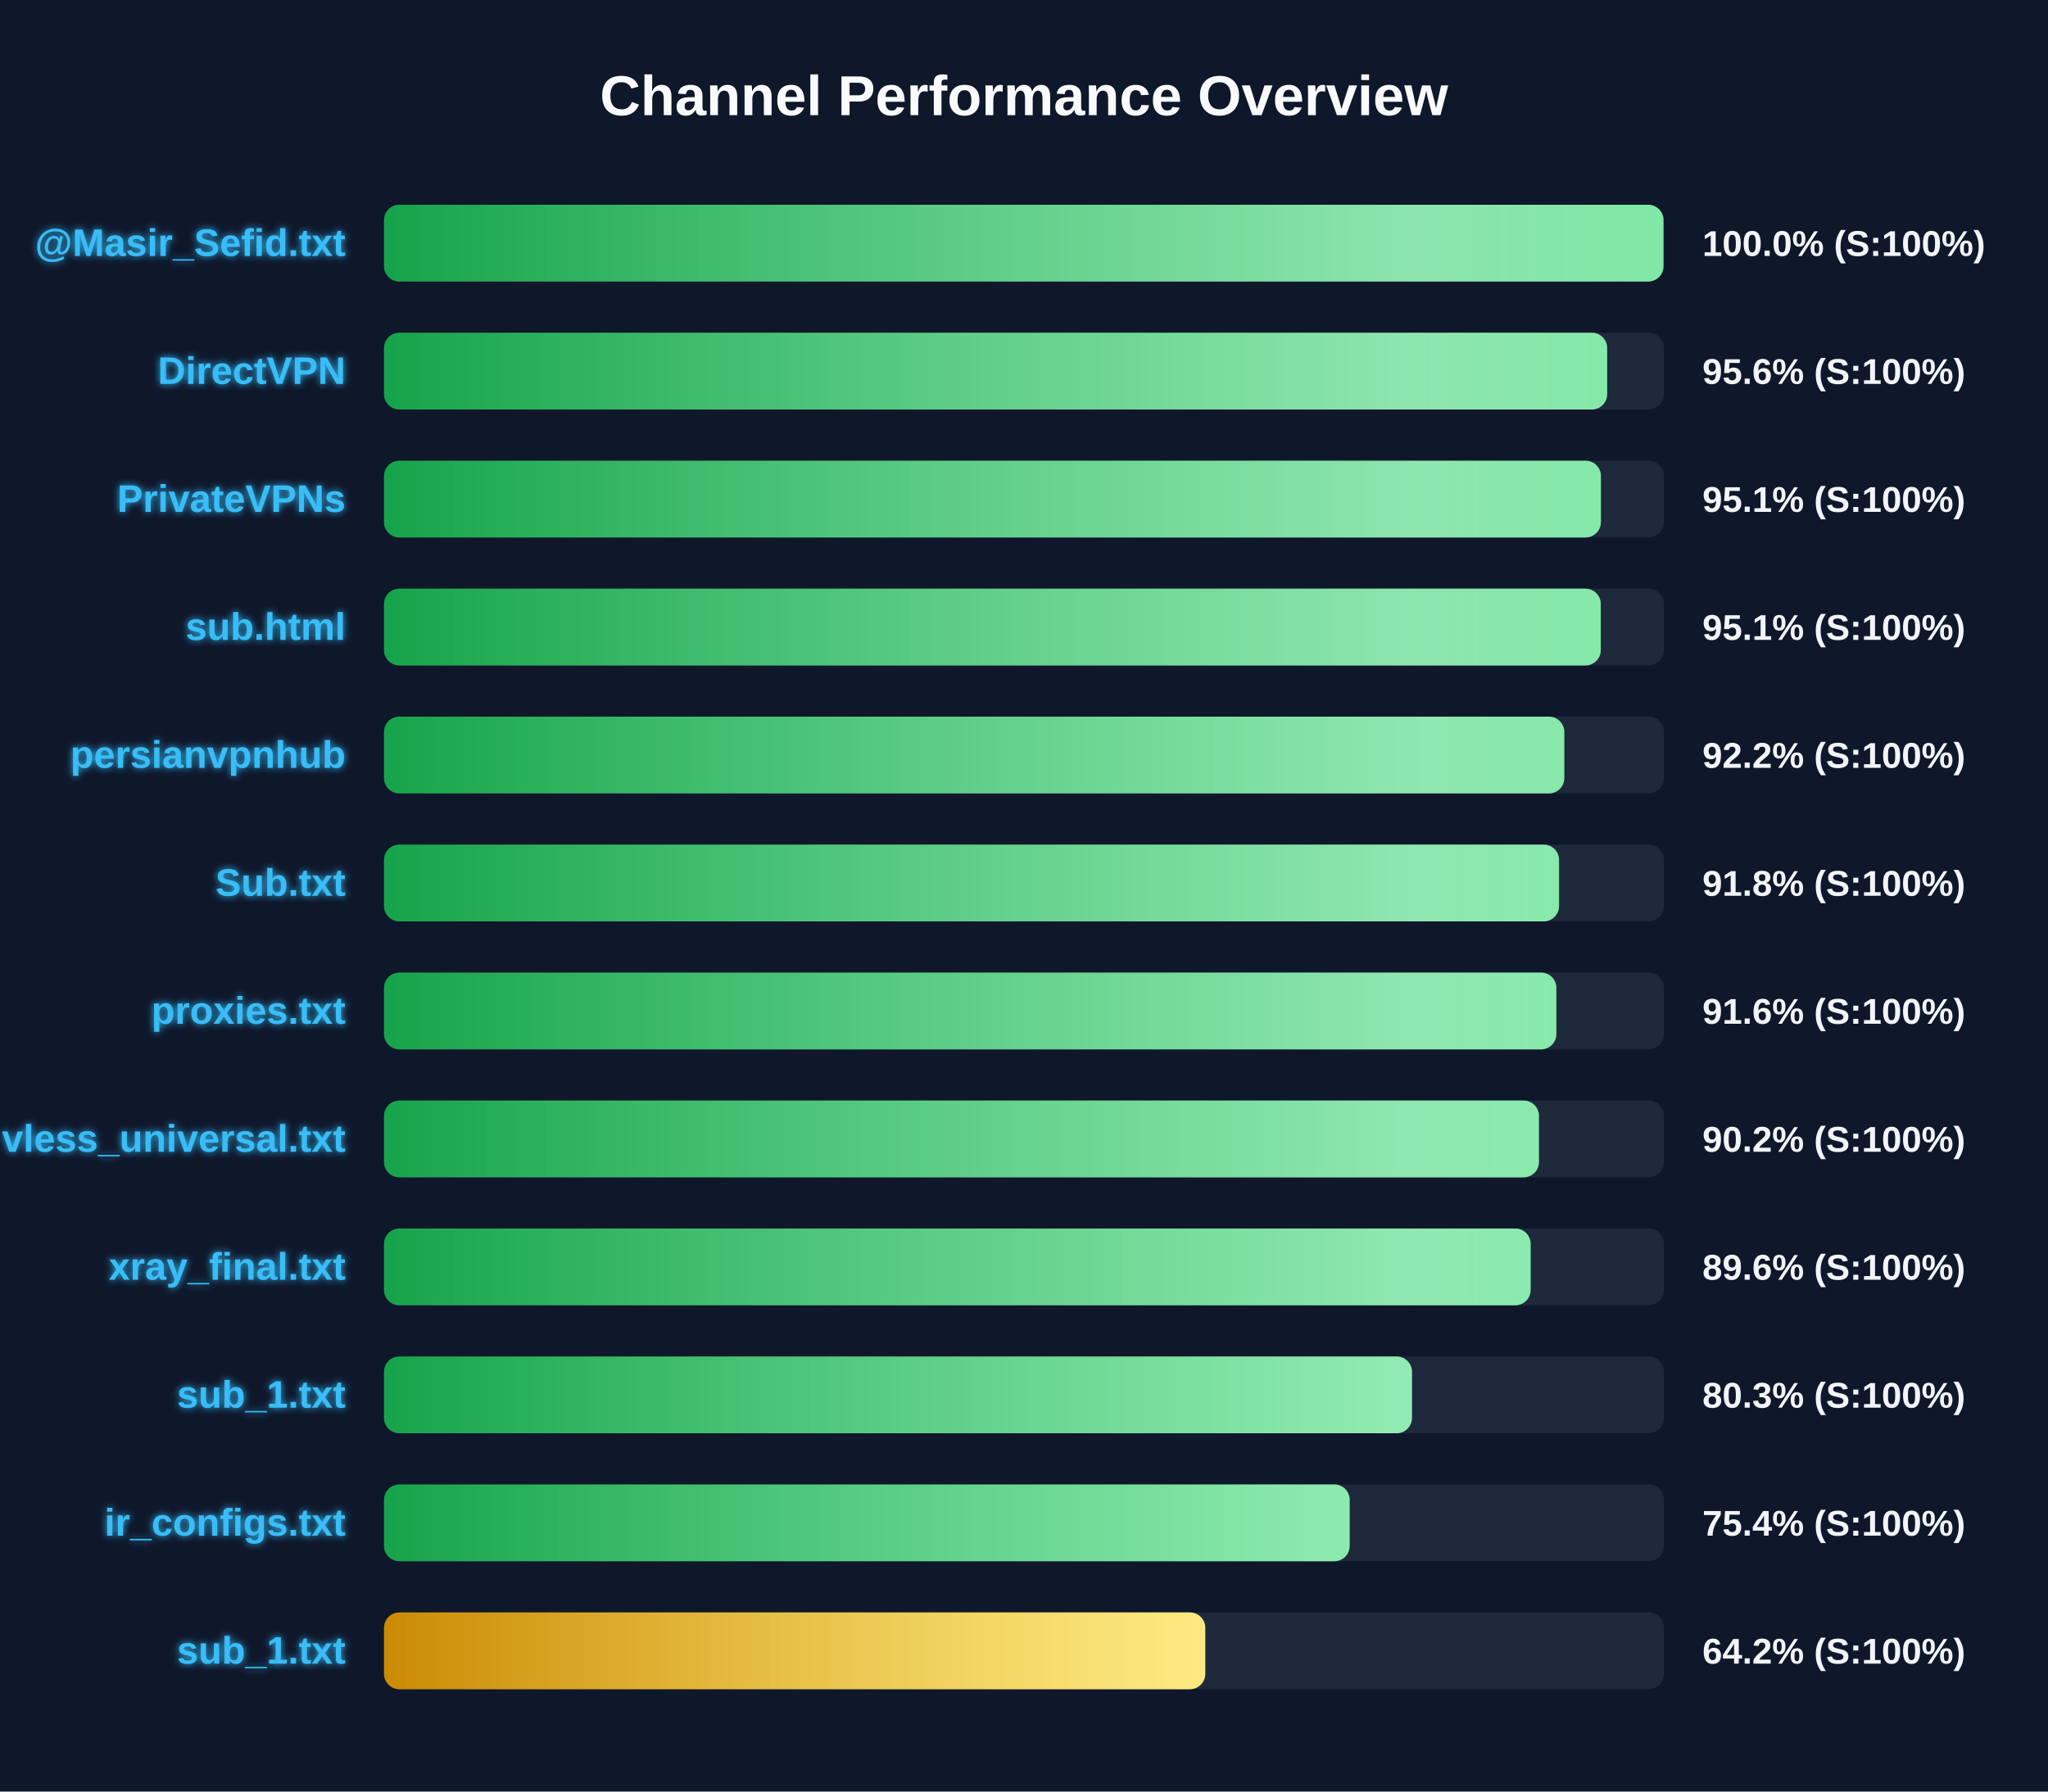
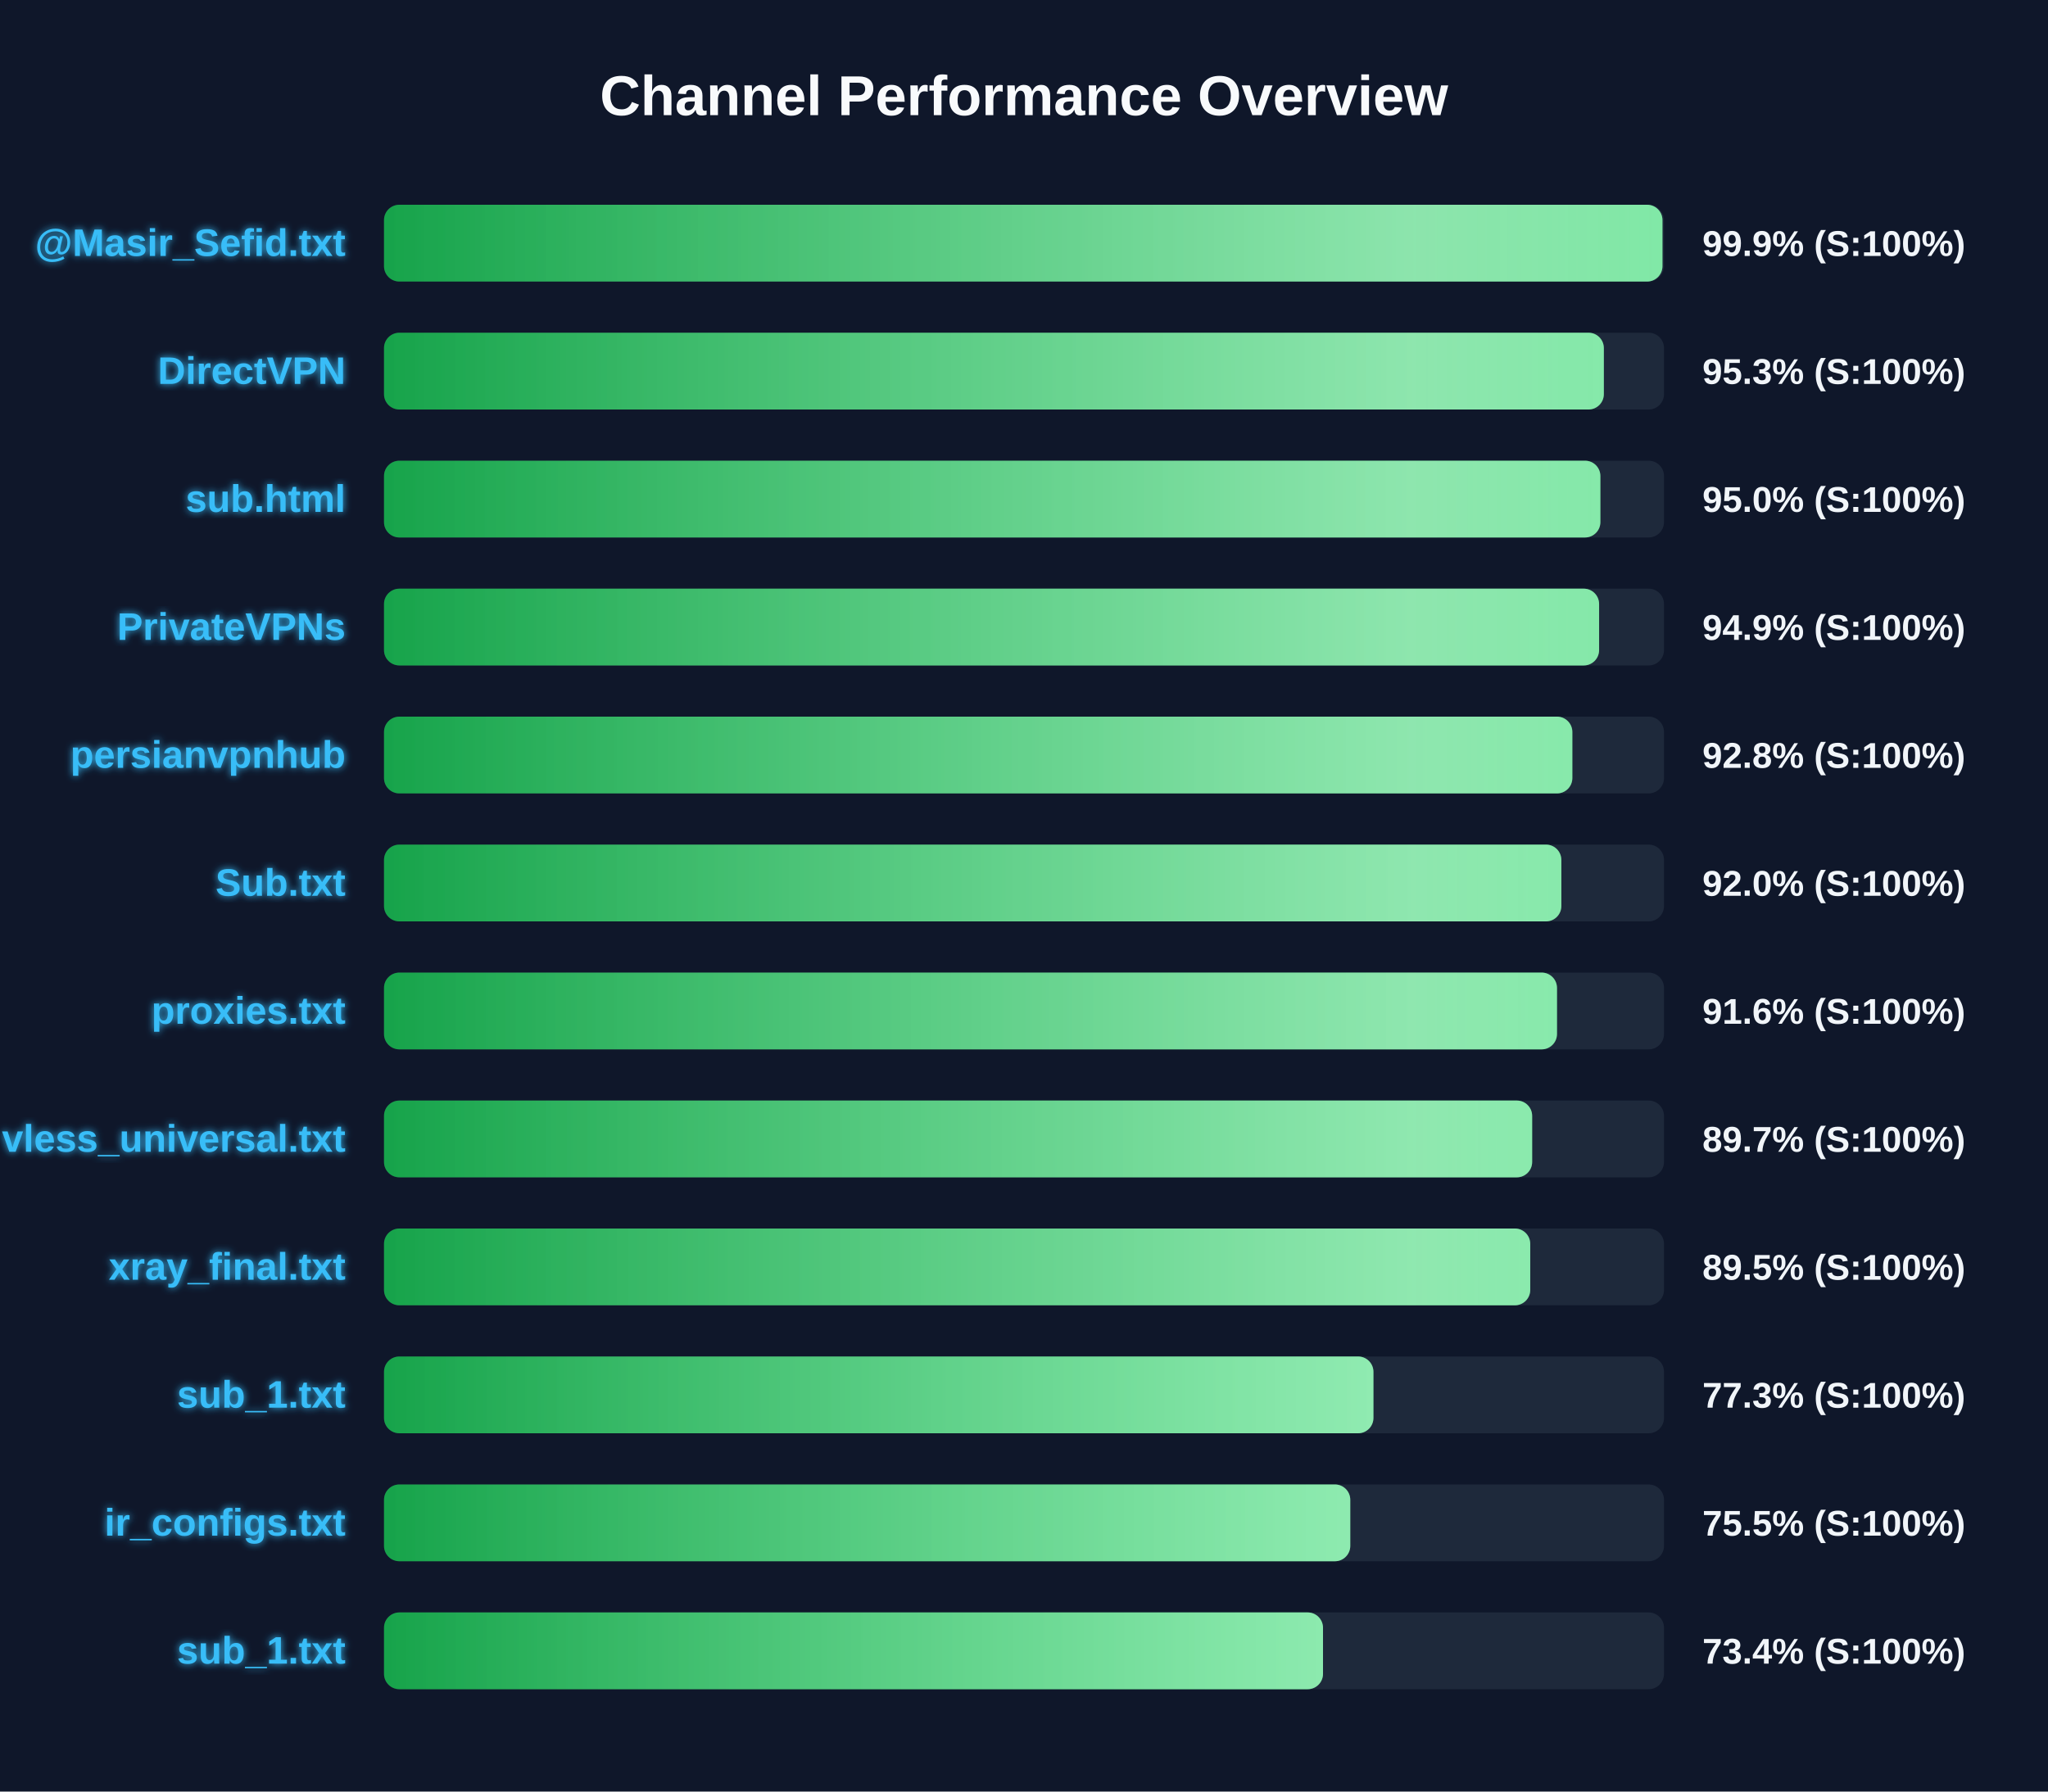
<svg xmlns="http://www.w3.org/2000/svg" width="800" height="700" version="1.1">
  <defs>
    <linearGradient id="grad-green" x1="0%" y1="0%" x2="100%" y2="0%">
      <stop offset="0%" stop-color="#16a34a" />
      <stop offset="100%" stop-color="#4ade80" />
    </linearGradient>
    <linearGradient id="grad-yellow" x1="0%" y1="0%" x2="100%" y2="0%">
      <stop offset="0%" stop-color="#ca8a04" />
      <stop offset="100%" stop-color="#fde047" />
    </linearGradient>
    <linearGradient id="grad-red" x1="0%" y1="0%" x2="100%" y2="0%">
      <stop offset="0%" stop-color="#dc2626" />
      <stop offset="100%" stop-color="#f87171" />
    </linearGradient>
    <linearGradient id="shimmer" x1="0%" y1="0%" x2="100%" y2="0%">
      <stop offset="0%" stop-color="rgba(255,255,255,0)" />
      <stop offset="50%" stop-color="rgba(255,255,255,0.4)" />
      <stop offset="100%" stop-color="rgba(255,255,255,0)" />
    </linearGradient>
    <filter id="glow" x="-20%" y="-20%" width="140%" height="140%">
      <feGaussianBlur stdDeviation="1.5" result="blur" />
      <feComposite in="SourceGraphic" in2="blur" operator="over" />
    </filter>
  </defs>
  <style>
        .bg-rect { fill: #0f172a; }
        .title { font: bold 22px 'Segoe UI', Arial, sans-serif; fill: #f8fafc; }
        .row { font: bold 15px 'Segoe UI', Arial, sans-serif; fill: #38bdf8; filter: url(#glow); }
        .score { font: bold 14px 'Segoe UI', Arial, sans-serif; fill: #f1f5f9; }
        @keyframes shimmer-anim {
            0% { transform: translateX(-100%); }
            100% { transform: translateX(200%); }
        }
        .shimmer-rect {
            animation: shimmer-anim 2.5s infinite linear;
        }
    </style>
  <rect width="100%" height="100%" class="bg-rect" />
  <text x="400" y="45" text-anchor="middle" class="title">Channel Performance Overview</text>
  <rect x="150" y="80" width="500" height="30" fill="#1e293b" rx="6" />
  <clipPath id="clip-0">
-     <rect x="150" y="80" width="499.8" height="30" rx="6" />
+     <rect x="150" y="80" width="499.4" height="30" rx="6" />
  </clipPath>
-   <rect x="150" y="80" width="499.8" height="30" fill="url(#grad-green)" rx="6" />
+   <rect x="150" y="80" width="499.4" height="30" fill="url(#grad-green)" rx="6" />
  <g clip-path="url(#clip-0)">
    <rect x="150" y="80" width="100%" height="30" fill="url(#shimmer)" class="shimmer-rect" />
  </g>
  <text x="135" y="100" text-anchor="end" class="row">@Masir_Sefid.txt</text>
-   <text x="665" y="100" text-anchor="start" class="score">100.0% (S:100%)</text>
+   <text x="665" y="100" text-anchor="start" class="score">99.9% (S:100%)</text>
  <rect x="150" y="130" width="500" height="30" fill="#1e293b" rx="6" />
  <clipPath id="clip-1">
-     <rect x="150" y="130" width="477.8" height="30" rx="6" />
+     <rect x="150" y="130" width="476.5" height="30" rx="6" />
  </clipPath>
-   <rect x="150" y="130" width="477.8" height="30" fill="url(#grad-green)" rx="6" />
+   <rect x="150" y="130" width="476.5" height="30" fill="url(#grad-green)" rx="6" />
  <g clip-path="url(#clip-1)">
    <rect x="150" y="130" width="100%" height="30" fill="url(#shimmer)" class="shimmer-rect" />
  </g>
  <text x="135" y="150" text-anchor="end" class="row">DirectVPN</text>
-   <text x="665" y="150" text-anchor="start" class="score">95.6% (S:100%)</text>
+   <text x="665" y="150" text-anchor="start" class="score">95.3% (S:100%)</text>
  <rect x="150" y="180" width="500" height="30" fill="#1e293b" rx="6" />
  <clipPath id="clip-2">
-     <rect x="150" y="180" width="475.35" height="30" rx="6" />
+     <rect x="150" y="180" width="475.15" height="30" rx="6" />
  </clipPath>
-   <rect x="150" y="180" width="475.35" height="30" fill="url(#grad-green)" rx="6" />
+   <rect x="150" y="180" width="475.15" height="30" fill="url(#grad-green)" rx="6" />
  <g clip-path="url(#clip-2)">
    <rect x="150" y="180" width="100%" height="30" fill="url(#shimmer)" class="shimmer-rect" />
  </g>
-   <text x="135" y="200" text-anchor="end" class="row">PrivateVPNs</text>
-   <text x="665" y="200" text-anchor="start" class="score">95.1% (S:100%)</text>
+   <text x="135" y="200" text-anchor="end" class="row">sub.html</text>
+   <text x="665" y="200" text-anchor="start" class="score">95.0% (S:100%)</text>
  <rect x="150" y="230" width="500" height="30" fill="#1e293b" rx="6" />
  <clipPath id="clip-3">
-     <rect x="150" y="230" width="475.3" height="30" rx="6" />
+     <rect x="150" y="230" width="474.65" height="30" rx="6" />
  </clipPath>
-   <rect x="150" y="230" width="475.3" height="30" fill="url(#grad-green)" rx="6" />
+   <rect x="150" y="230" width="474.65" height="30" fill="url(#grad-green)" rx="6" />
  <g clip-path="url(#clip-3)">
    <rect x="150" y="230" width="100%" height="30" fill="url(#shimmer)" class="shimmer-rect" />
  </g>
-   <text x="135" y="250" text-anchor="end" class="row">sub.html</text>
-   <text x="665" y="250" text-anchor="start" class="score">95.1% (S:100%)</text>
+   <text x="135" y="250" text-anchor="end" class="row">PrivateVPNs</text>
+   <text x="665" y="250" text-anchor="start" class="score">94.9% (S:100%)</text>
  <rect x="150" y="280" width="500" height="30" fill="#1e293b" rx="6" />
  <clipPath id="clip-4">
-     <rect x="150" y="280" width="461.05" height="30" rx="6" />
+     <rect x="150" y="280" width="464.2" height="30" rx="6" />
  </clipPath>
-   <rect x="150" y="280" width="461.05" height="30" fill="url(#grad-green)" rx="6" />
+   <rect x="150" y="280" width="464.2" height="30" fill="url(#grad-green)" rx="6" />
  <g clip-path="url(#clip-4)">
    <rect x="150" y="280" width="100%" height="30" fill="url(#shimmer)" class="shimmer-rect" />
  </g>
  <text x="135" y="300" text-anchor="end" class="row">persianvpnhub</text>
-   <text x="665" y="300" text-anchor="start" class="score">92.2% (S:100%)</text>
+   <text x="665" y="300" text-anchor="start" class="score">92.8% (S:100%)</text>
  <rect x="150" y="330" width="500" height="30" fill="#1e293b" rx="6" />
  <clipPath id="clip-5">
-     <rect x="150" y="330" width="459.0" height="30" rx="6" />
+     <rect x="150" y="330" width="459.9" height="30" rx="6" />
  </clipPath>
-   <rect x="150" y="330" width="459.0" height="30" fill="url(#grad-green)" rx="6" />
+   <rect x="150" y="330" width="459.9" height="30" fill="url(#grad-green)" rx="6" />
  <g clip-path="url(#clip-5)">
    <rect x="150" y="330" width="100%" height="30" fill="url(#shimmer)" class="shimmer-rect" />
  </g>
  <text x="135" y="350" text-anchor="end" class="row">Sub.txt</text>
-   <text x="665" y="350" text-anchor="start" class="score">91.8% (S:100%)</text>
+   <text x="665" y="350" text-anchor="start" class="score">92.0% (S:100%)</text>
  <rect x="150" y="380" width="500" height="30" fill="#1e293b" rx="6" />
  <clipPath id="clip-6">
-     <rect x="150" y="380" width="457.95" height="30" rx="6" />
+     <rect x="150" y="380" width="458.2" height="30" rx="6" />
  </clipPath>
-   <rect x="150" y="380" width="457.95" height="30" fill="url(#grad-green)" rx="6" />
+   <rect x="150" y="380" width="458.2" height="30" fill="url(#grad-green)" rx="6" />
  <g clip-path="url(#clip-6)">
    <rect x="150" y="380" width="100%" height="30" fill="url(#shimmer)" class="shimmer-rect" />
  </g>
  <text x="135" y="400" text-anchor="end" class="row">proxies.txt</text>
  <text x="665" y="400" text-anchor="start" class="score">91.6% (S:100%)</text>
  <rect x="150" y="430" width="500" height="30" fill="#1e293b" rx="6" />
  <clipPath id="clip-7">
-     <rect x="150" y="430" width="451.15" height="30" rx="6" />
+     <rect x="150" y="430" width="448.5" height="30" rx="6" />
  </clipPath>
-   <rect x="150" y="430" width="451.15" height="30" fill="url(#grad-green)" rx="6" />
+   <rect x="150" y="430" width="448.5" height="30" fill="url(#grad-green)" rx="6" />
  <g clip-path="url(#clip-7)">
    <rect x="150" y="430" width="100%" height="30" fill="url(#shimmer)" class="shimmer-rect" />
  </g>
  <text x="135" y="450" text-anchor="end" class="row">vless_universal.txt</text>
-   <text x="665" y="450" text-anchor="start" class="score">90.2% (S:100%)</text>
+   <text x="665" y="450" text-anchor="start" class="score">89.7% (S:100%)</text>
  <rect x="150" y="480" width="500" height="30" fill="#1e293b" rx="6" />
  <clipPath id="clip-8">
-     <rect x="150" y="480" width="447.9" height="30" rx="6" />
+     <rect x="150" y="480" width="447.75" height="30" rx="6" />
  </clipPath>
-   <rect x="150" y="480" width="447.9" height="30" fill="url(#grad-green)" rx="6" />
+   <rect x="150" y="480" width="447.75" height="30" fill="url(#grad-green)" rx="6" />
  <g clip-path="url(#clip-8)">
    <rect x="150" y="480" width="100%" height="30" fill="url(#shimmer)" class="shimmer-rect" />
  </g>
  <text x="135" y="500" text-anchor="end" class="row">xray_final.txt</text>
-   <text x="665" y="500" text-anchor="start" class="score">89.6% (S:100%)</text>
+   <text x="665" y="500" text-anchor="start" class="score">89.5% (S:100%)</text>
  <rect x="150" y="530" width="500" height="30" fill="#1e293b" rx="6" />
  <clipPath id="clip-9">
-     <rect x="150" y="530" width="401.55" height="30" rx="6" />
+     <rect x="150" y="530" width="386.5" height="30" rx="6" />
  </clipPath>
-   <rect x="150" y="530" width="401.55" height="30" fill="url(#grad-green)" rx="6" />
+   <rect x="150" y="530" width="386.5" height="30" fill="url(#grad-green)" rx="6" />
  <g clip-path="url(#clip-9)">
    <rect x="150" y="530" width="100%" height="30" fill="url(#shimmer)" class="shimmer-rect" />
  </g>
  <text x="135" y="550" text-anchor="end" class="row">sub_1.txt</text>
-   <text x="665" y="550" text-anchor="start" class="score">80.3% (S:100%)</text>
+   <text x="665" y="550" text-anchor="start" class="score">77.3% (S:100%)</text>
  <rect x="150" y="580" width="500" height="30" fill="#1e293b" rx="6" />
  <clipPath id="clip-10">
-     <rect x="150" y="580" width="377.2" height="30" rx="6" />
+     <rect x="150" y="580" width="377.45" height="30" rx="6" />
  </clipPath>
-   <rect x="150" y="580" width="377.2" height="30" fill="url(#grad-green)" rx="6" />
+   <rect x="150" y="580" width="377.45" height="30" fill="url(#grad-green)" rx="6" />
  <g clip-path="url(#clip-10)">
    <rect x="150" y="580" width="100%" height="30" fill="url(#shimmer)" class="shimmer-rect" />
  </g>
  <text x="135" y="600" text-anchor="end" class="row">ir_configs.txt</text>
-   <text x="665" y="600" text-anchor="start" class="score">75.4% (S:100%)</text>
+   <text x="665" y="600" text-anchor="start" class="score">75.5% (S:100%)</text>
  <rect x="150" y="630" width="500" height="30" fill="#1e293b" rx="6" />
  <clipPath id="clip-11">
-     <rect x="150" y="630" width="320.8" height="30" rx="6" />
+     <rect x="150" y="630" width="366.8" height="30" rx="6" />
  </clipPath>
-   <rect x="150" y="630" width="320.8" height="30" fill="url(#grad-yellow)" rx="6" />
+   <rect x="150" y="630" width="366.8" height="30" fill="url(#grad-green)" rx="6" />
  <g clip-path="url(#clip-11)">
    <rect x="150" y="630" width="100%" height="30" fill="url(#shimmer)" class="shimmer-rect" />
  </g>
  <text x="135" y="650" text-anchor="end" class="row">sub_1.txt</text>
-   <text x="665" y="650" text-anchor="start" class="score">64.2% (S:100%)</text>
+   <text x="665" y="650" text-anchor="start" class="score">73.4% (S:100%)</text>
</svg>
